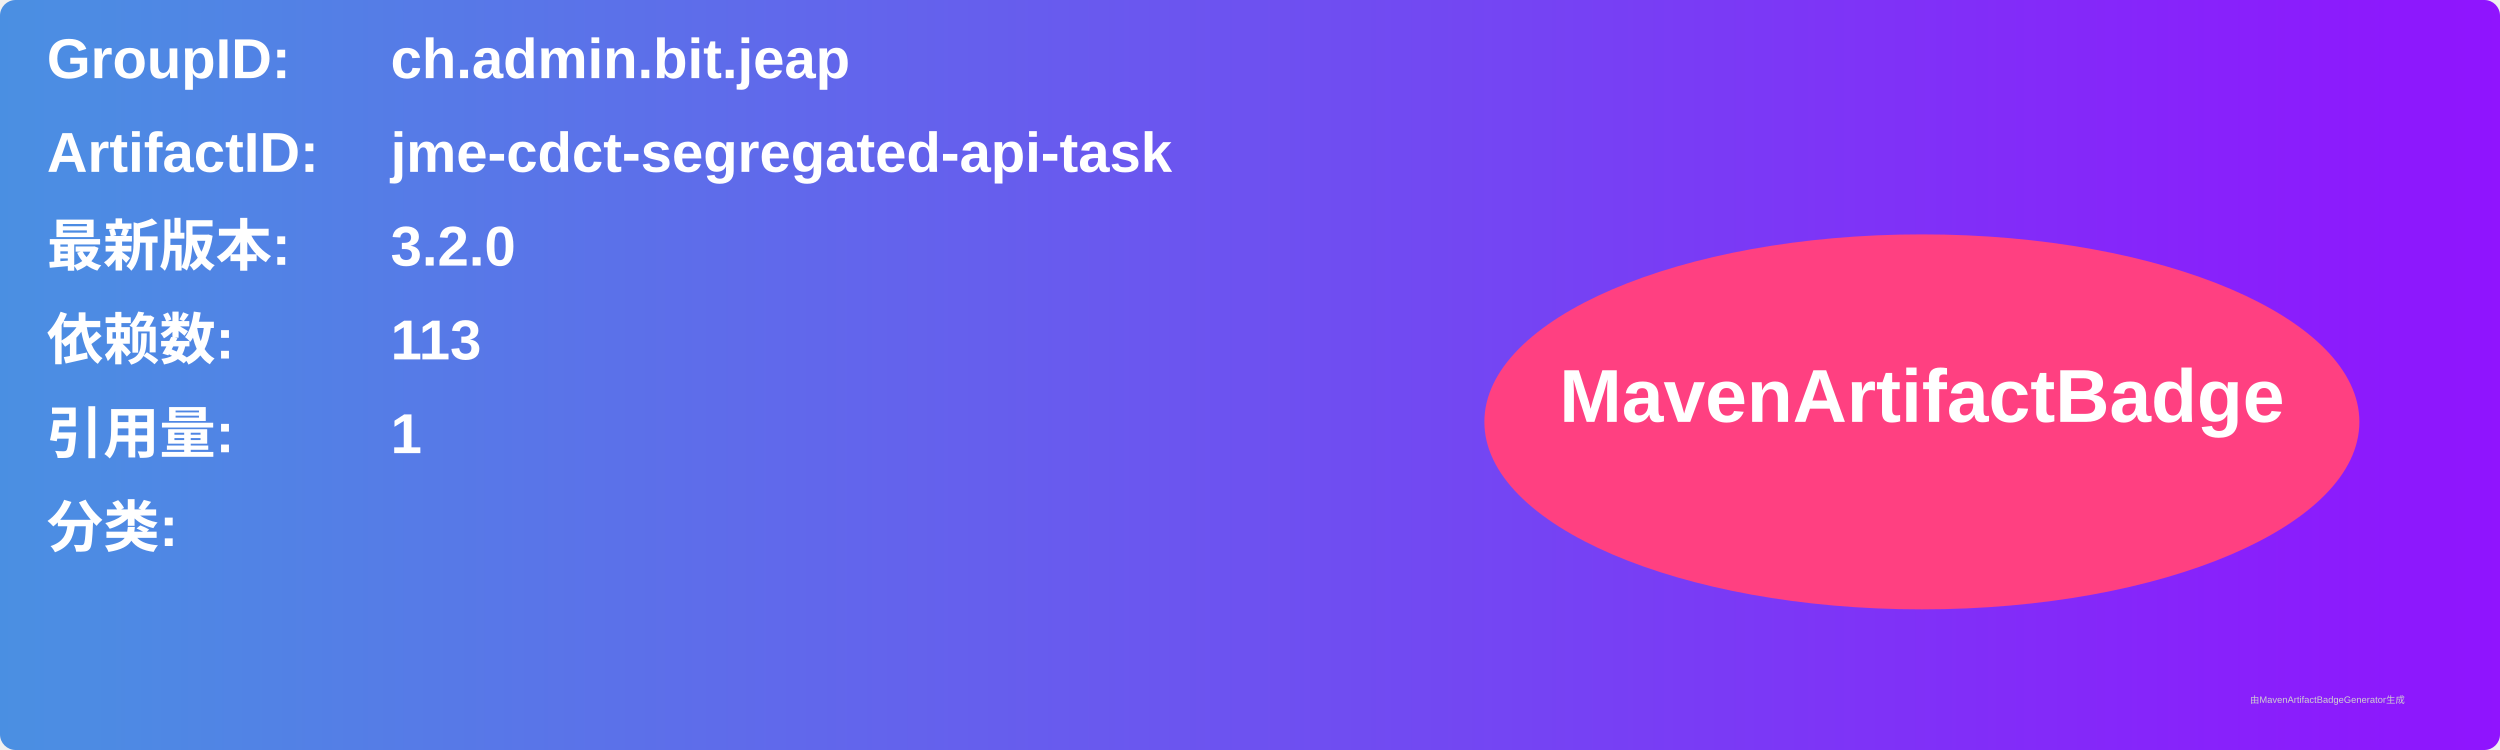
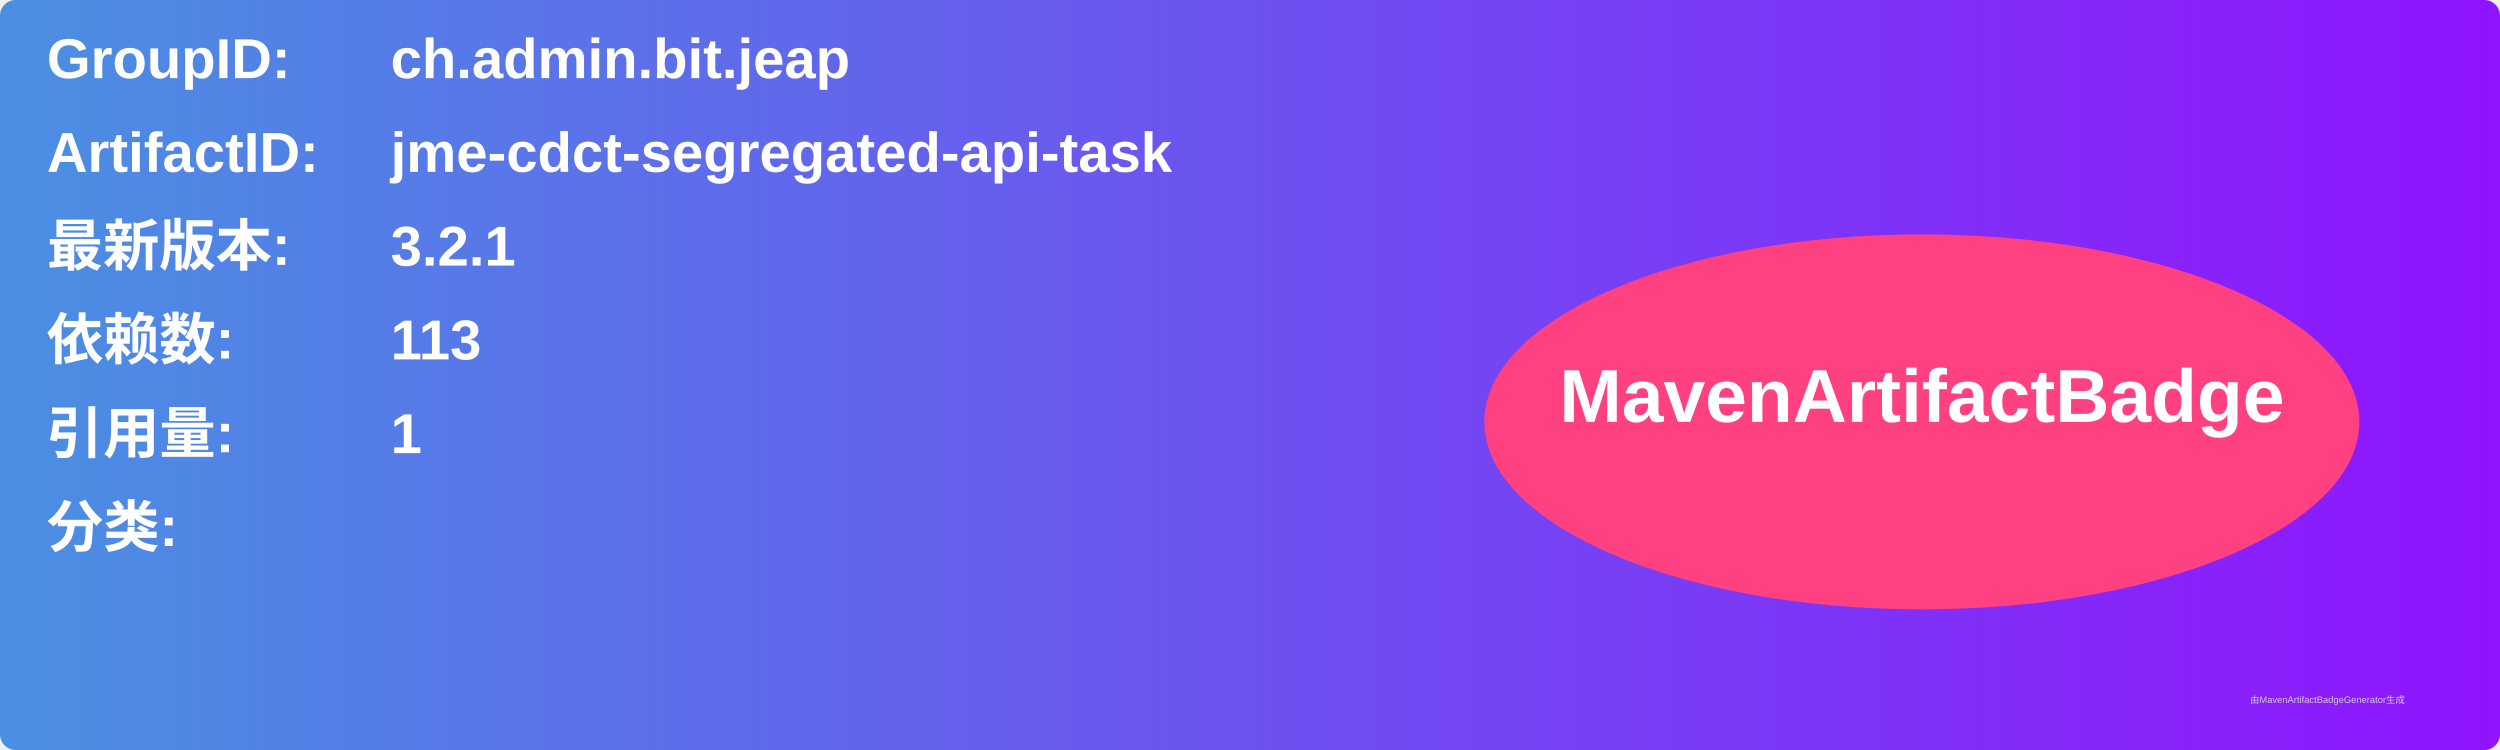
<svg xmlns="http://www.w3.org/2000/svg" width="800" height="240" viewBox="0 0 800 240">
  <linearGradient id="grad" x1="0%" y1="0%" x2="100%" y2="0%">
    <stop offset="0%" stop-color="#4a90e2" />
    <stop offset="100%" stop-color="#9013fe" />
  </linearGradient>
  <rect width="100%" height="100%" rx="5" ry="5" fill="url(#grad)" />
  <g transform="translate(15, 15)">
    <text x="0" y="10" font-family="Arial" font-size="18" fill="white" font-weight="bold" width="260">GroupID:</text>
    <text x="110" y="10" font-family="Arial" font-size="18" fill="white" font-weight="bold" width="460">ch.admin.bit.jeap</text>
    <text x="0" y="40" font-family="Arial" font-size="18" fill="white" font-weight="bold" width="260">ArtifactID:</text>
    <text x="110" y="40" font-family="Arial" font-size="18" fill="white" font-weight="bold" width="460">jme-cdct-segregated-api-task</text>
    <text x="0" y="70" font-family="Arial" font-size="18" fill="white" font-weight="bold">最新版本:</text>
    <text x="110" y="70" font-family="Arial" font-size="18" fill="white" font-weight="bold">
-       <tspan font-weight="bold">3.2.0</tspan>
+       <tspan font-weight="bold">3.2.1</tspan>
    </text>
    <text x="0" y="100" font-family="Arial" font-size="18" fill="white" font-weight="bold">依赖数: </text>
    <text x="110" y="100" font-family="Arial" font-size="18" fill="white">
      <tspan font-weight="bold">113</tspan>
    </text>
    <text x="0" y="130" font-family="Arial" font-size="18" fill="white" font-weight="bold">引用量: </text>
    <text x="110" y="130" font-family="Arial" font-size="18" fill="white">
      <tspan font-weight="bold">1</tspan>
    </text>
    <text x="0" y="160" font-family="Arial" font-size="18" fill="white" font-weight="bold">分类:</text>
    <text x="10" y="190" font-family="Arial" font-size="10" fill="white">
      <tspan font-weight="bold" />
    </text>
    <ellipse cx="600" cy="120" rx="140" ry="60" fill="#ff4081" />
    <text x="600" y="120" text-anchor="middle" font-family="Arial" font-size="24" fill="white" font-weight="bold">MavenArtifactBadge</text>
  </g>
  <text x="720" y="225" font-family="Arial" font-size="3" fill="#d0d0d0">由MavenArtifactBadgeGenerator生成</text>
</svg>
